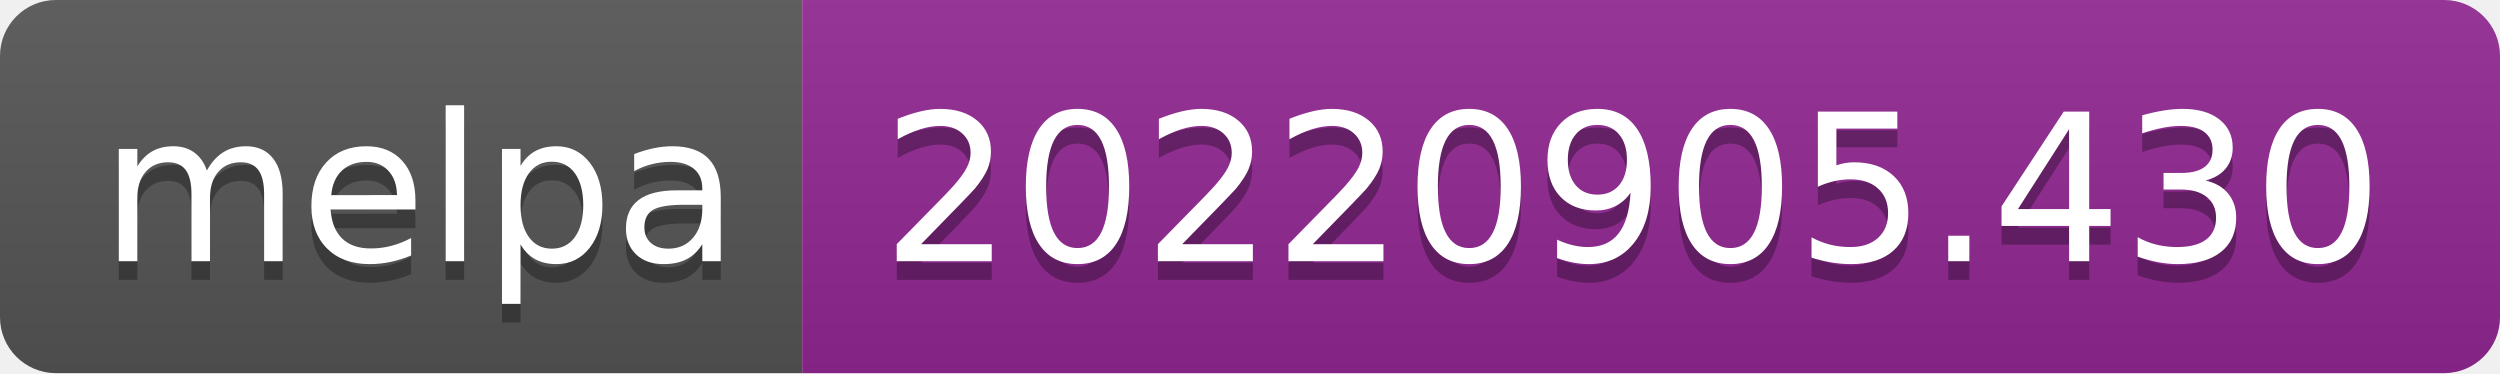
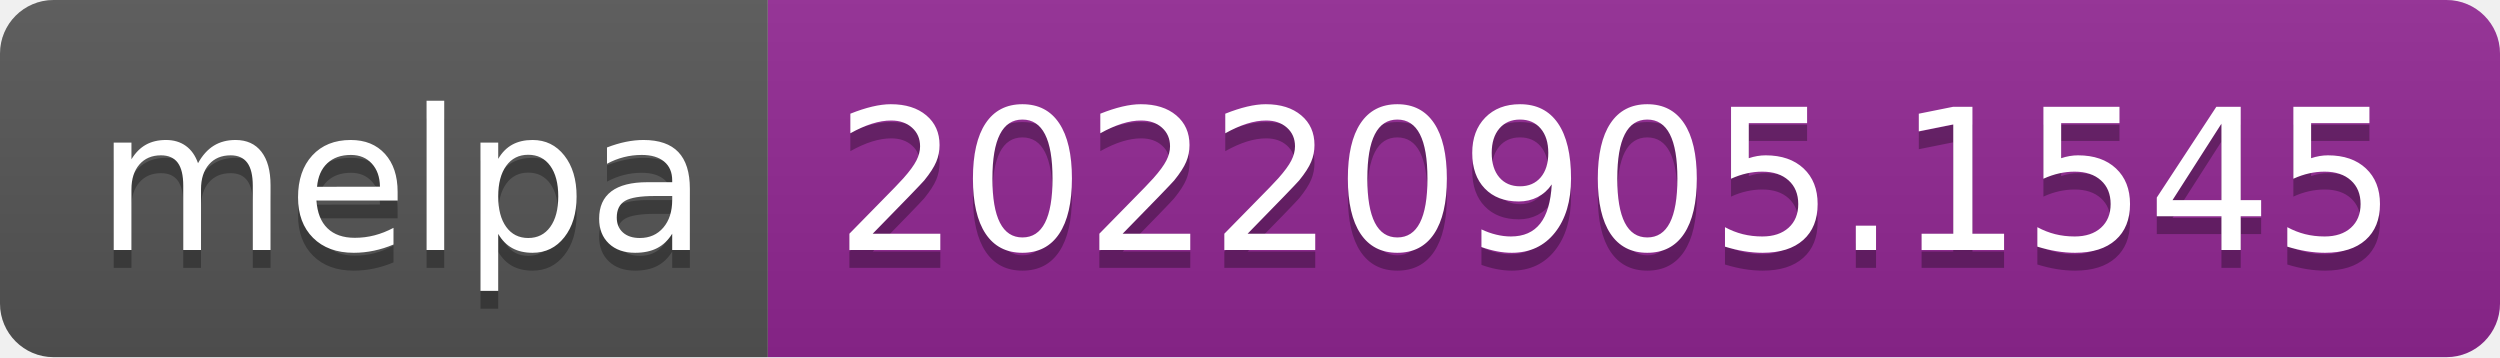
- <svg xmlns="http://www.w3.org/2000/svg" width="134" height="20" role="img" aria-label="melpa: 20220905.430">
+ <svg xmlns="http://www.w3.org/2000/svg" width="140" height="20" role="img" aria-label="melpa: 20220905.1545">
  <linearGradient id="s" x2="0" y2="100%">
    <stop offset="0" stop-color="#bbb" stop-opacity=".1" />
    <stop offset="1" stop-opacity=".1" />
  </linearGradient>
  <clipPath id="r">
-     <rect width="134" height="20" rx="3" fill="#fff" />
+     <rect width="140" height="20" rx="3" fill="#fff" />
  </clipPath>
  <g clip-path="url(#r)">
    <rect width="43" height="20" fill="#555" />
-     <rect x="43" width="91" height="20" fill="#922793" />
-     <rect width="134" height="20" fill="url(#s)" />
+     <rect x="43" width="97" height="20" fill="#922793" />
+     <rect width="140" height="20" fill="url(#s)" />
  </g>
  <g fill="#fff" text-anchor="middle" font-family="Verdana,Geneva,DejaVu Sans,sans-serif" text-rendering="geometricPrecision" font-size="110">
    <text aria-hidden="true" x="225" y="150" fill="#010101" fill-opacity=".3" transform="scale(.1)" textLength="330">melpa</text>
    <text x="225" y="140" transform="scale(.1)" fill="#fff" textLength="330">melpa</text>
-     <text aria-hidden="true" x="875" y="150" fill="#010101" fill-opacity=".3" transform="scale(.1)" textLength="810">20220905.430</text>
-     <text x="875" y="140" transform="scale(.1)" fill="#fff" textLength="810">20220905.430</text>
+     <text aria-hidden="true" x="905" y="150" fill="#010101" fill-opacity=".3" transform="scale(.1)" textLength="870">20220905.1545</text>
+     <text x="905" y="140" transform="scale(.1)" fill="#fff" textLength="870">20220905.1545</text>
  </g>
</svg>
